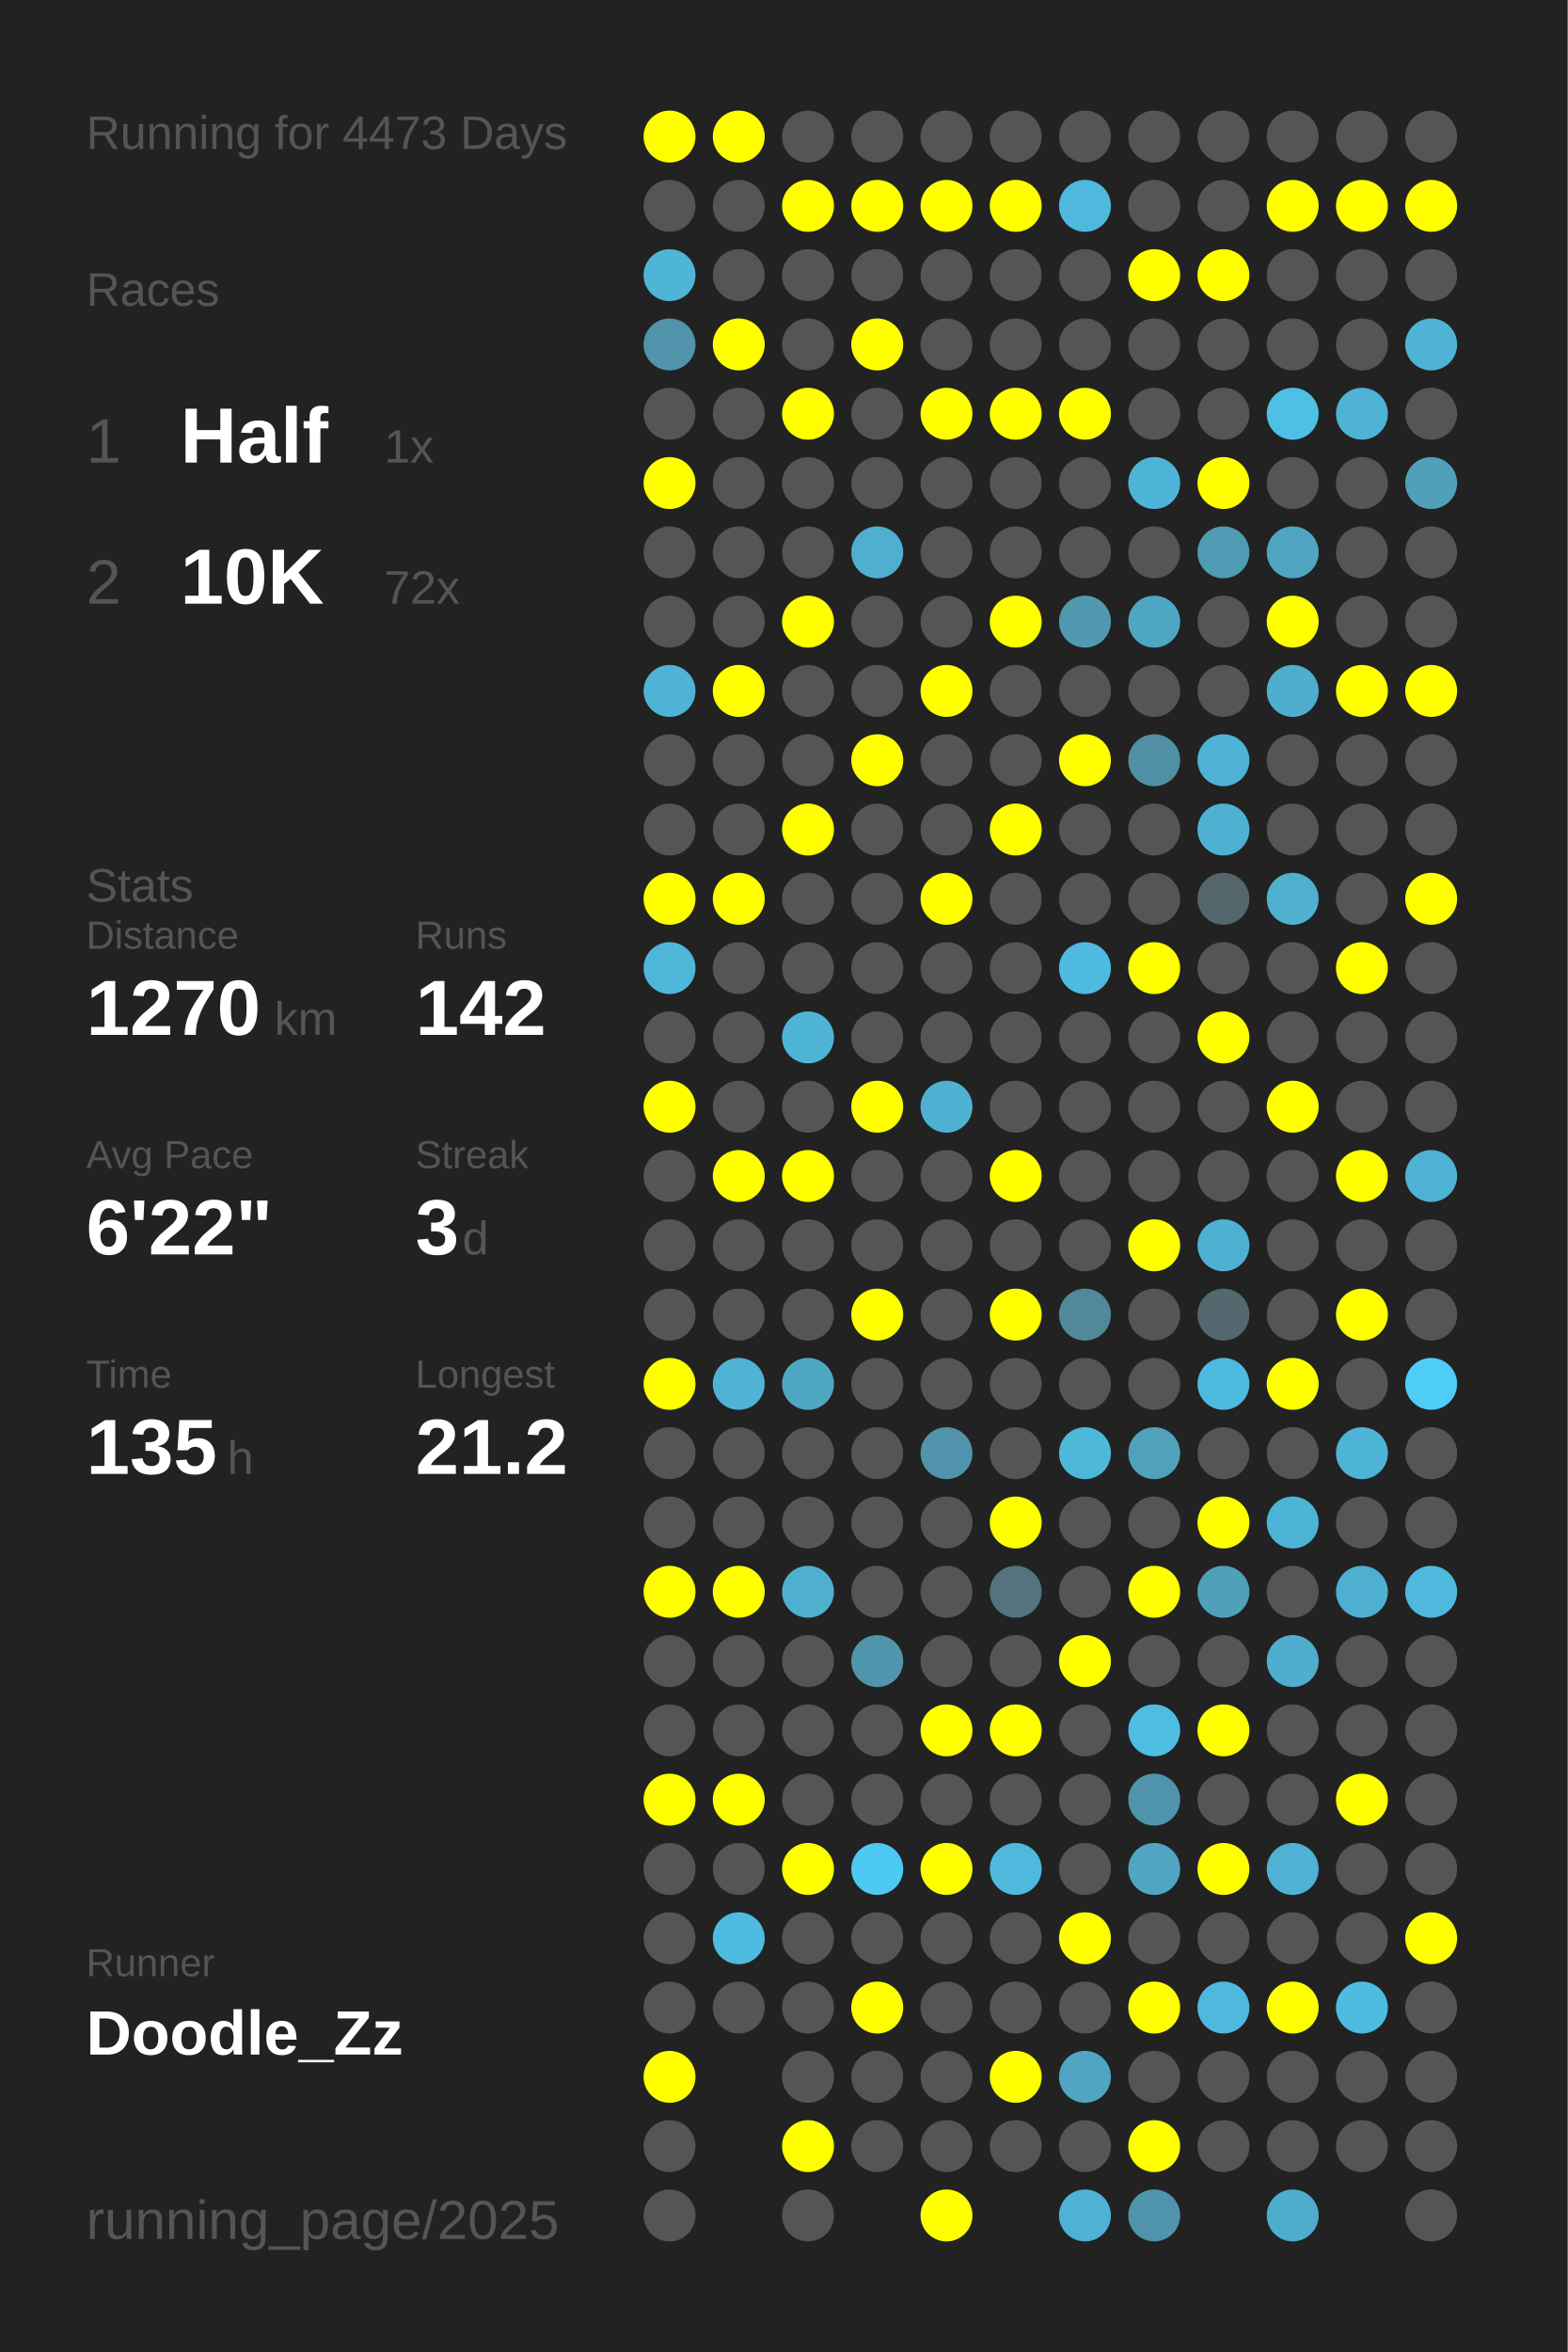
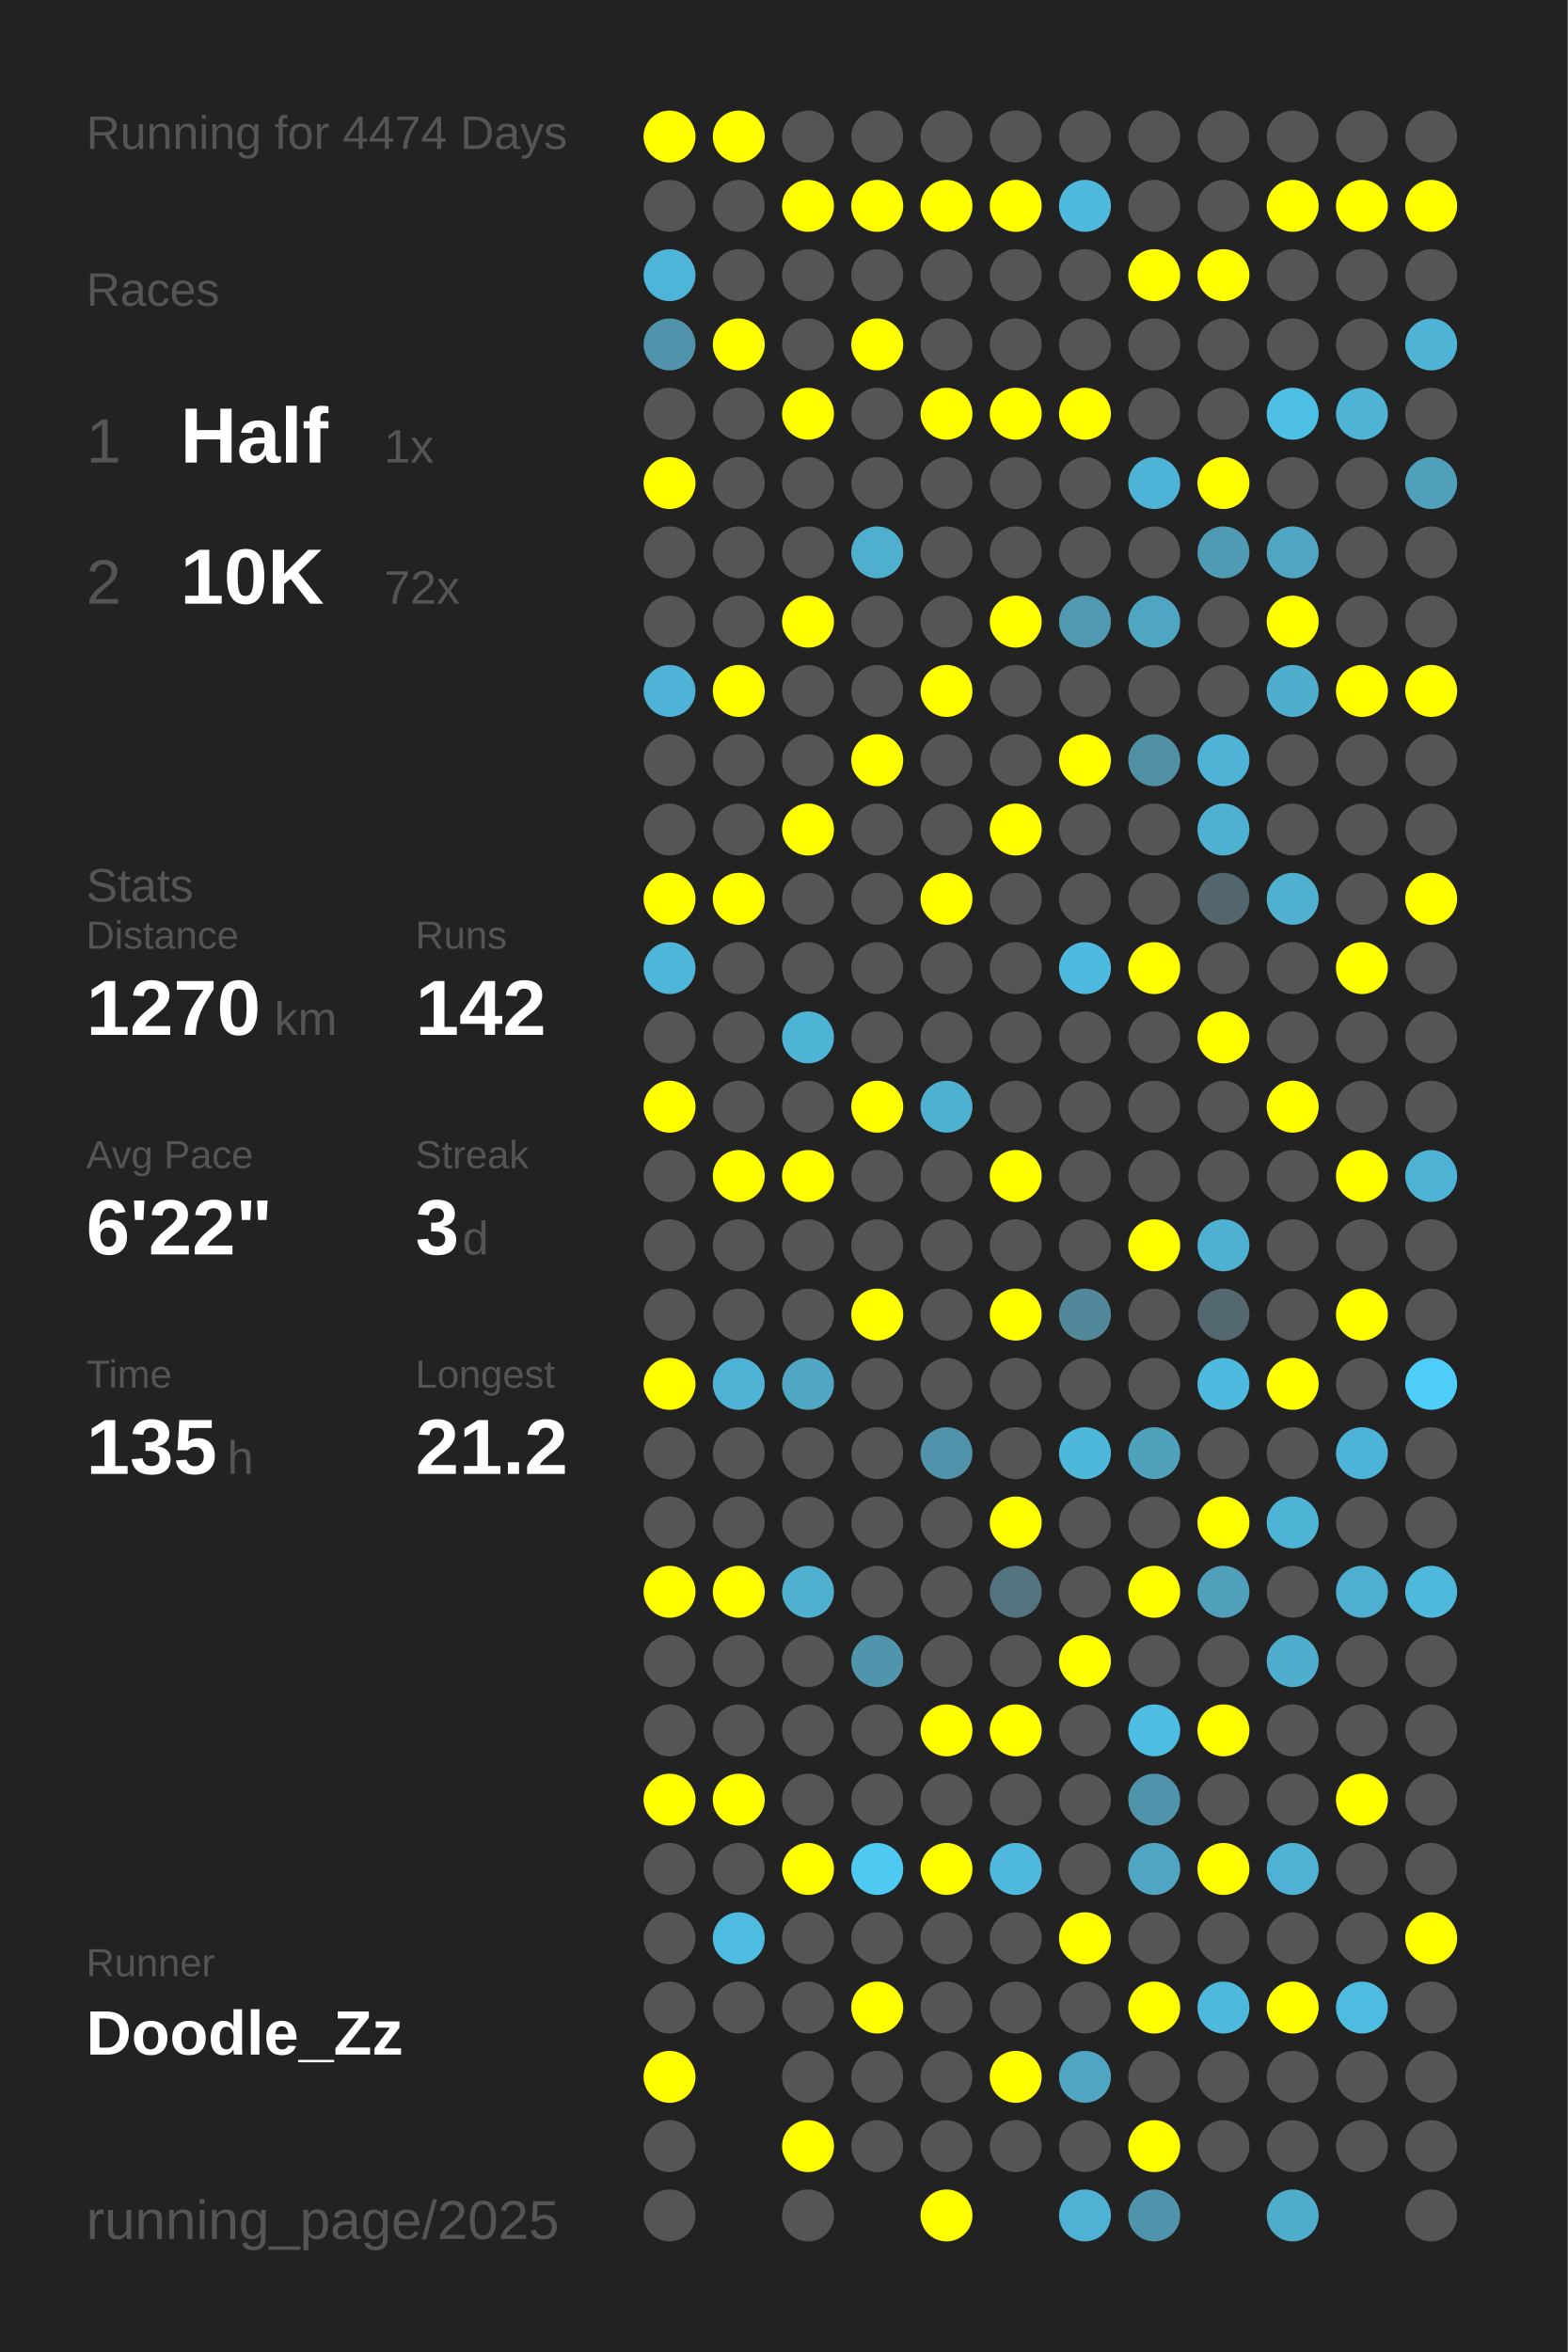
<svg xmlns="http://www.w3.org/2000/svg" baseProfile="full" height="300mm" version="1.1" viewBox="0,0,200,300" width="200mm">
  <defs />
  <rect fill="#222222" height="300" width="200" x="0" y="0" />
-   <text fill="#555555" style="font-size:6px; font-family:Arial;" x="11" y="19">Running for 4473 Days</text>
+   <text fill="#555555" style="font-size:6px; font-family:Arial;" x="11" y="19">Running for 4474 Days</text>
  <text fill="#555555" style="font-size:6px; font-family:Arial;" x="11" y="39">Races</text>
  <text fill="#555555" style="font-size:8px; font-family:Arial;" x="11" y="59">1</text>
  <text fill="#FFFFFF" style="font-size:10px; font-family:Arial; font-weight:bold;" x="23" y="59">Half</text>
  <text fill="#555555" style="font-size:6px; font-family:Arial;" x="49" y="59">1x</text>
  <text fill="#555555" style="font-size:8px; font-family:Arial;" x="11" y="77">2</text>
  <text fill="#FFFFFF" style="font-size:10px; font-family:Arial; font-weight:bold;" x="23" y="77">10K</text>
  <text fill="#555555" style="font-size:6px; font-family:Arial;" x="49" y="77">72x</text>
  <text fill="#555555" style="font-size:6px; font-family:Arial;" x="11" y="115">Stats</text>
  <text fill="#555555" style="font-size:5px; font-family:Arial;" x="11" y="121">Distance</text>
  <text fill="#FFFFFF" style="font-size:10px; font-family:Arial; font-weight:bold;" x="11" y="132">1270</text>
  <text fill="#555555" style="font-size:6px; font-family:Arial;" x="35" y="132">km</text>
  <text fill="#555555" style="font-size:5px; font-family:Arial;" x="53" y="121">Runs</text>
  <text fill="#FFFFFF" style="font-size:10px; font-family:Arial; font-weight:bold;" x="53" y="132">142</text>
  <text fill="#555555" style="font-size:5px; font-family:Arial;" x="11" y="149">Avg Pace</text>
  <text fill="#FFFFFF" style="font-size:10px; font-family:Arial; font-weight:bold;" x="11" y="160">6'22"</text>
  <text fill="#555555" style="font-size:5px; font-family:Arial;" x="53" y="149">Streak</text>
  <text fill="#FFFFFF" style="font-size:10px; font-family:Arial; font-weight:bold;" x="53" y="160">3</text>
  <text fill="#555555" style="font-size:6px; font-family:Arial;" x="59" y="160">d</text>
  <text fill="#555555" style="font-size:5px; font-family:Arial;" x="11" y="177">Time</text>
  <text fill="#FFFFFF" style="font-size:10px; font-family:Arial; font-weight:bold;" x="11" y="188">135</text>
  <text fill="#555555" style="font-size:6px; font-family:Arial;" x="29" y="188">h</text>
  <text fill="#555555" style="font-size:5px; font-family:Arial;" x="53" y="177">Longest</text>
  <text fill="#FFFFFF" style="font-size:10px; font-family:Arial; font-weight:bold;" x="53" y="188">21.2</text>
  <text fill="#555555" style="font-size:5px; font-family:Arial;" x="11" y="252.065">Runner</text>
  <text fill="#FFFFFF" style="font-size:8px; font-family:Arial; font-weight:bold;" x="11" y="262.065">Doodle_Zz</text>
  <text fill="#555555" style="font-size:7px; font-family:Arial;" x="11" y="285.581">running_page/2025</text>
  <circle cx="85.417" cy="17.419" fill="#FFFF00" r="3.312" />
  <circle cx="85.417" cy="26.258" fill="#555555" r="3.312" />
  <circle cx="85.417" cy="35.097" fill="#4eb5d8" r="3.312" />
  <circle cx="85.417" cy="43.935" fill="#5093aa" r="3.312" />
  <circle cx="85.417" cy="52.774" fill="#555555" r="3.312" />
  <circle cx="85.417" cy="61.613" fill="#FFFF00" r="3.312" />
  <circle cx="85.417" cy="70.452" fill="#555555" r="3.312" />
  <circle cx="85.417" cy="79.29" fill="#555555" r="3.312" />
  <circle cx="85.417" cy="88.129" fill="#4eb3d6" r="3.312" />
  <circle cx="85.417" cy="96.968" fill="#555555" r="3.312" />
  <circle cx="85.417" cy="105.806" fill="#555555" r="3.312" />
  <circle cx="85.417" cy="114.645" fill="#FFFF00" r="3.312" />
  <circle cx="85.417" cy="123.484" fill="#4eb6d9" r="3.312" />
  <circle cx="85.417" cy="132.323" fill="#555555" r="3.312" />
  <circle cx="85.417" cy="141.161" fill="#FFFF00" r="3.312" />
  <circle cx="85.417" cy="150" fill="#555555" r="3.312" />
  <circle cx="85.417" cy="158.839" fill="#555555" r="3.312" />
  <circle cx="85.417" cy="167.677" fill="#555555" r="3.312" />
  <circle cx="85.417" cy="176.516" fill="#FFFF00" r="3.312" />
  <circle cx="85.417" cy="185.355" fill="#555555" r="3.312" />
  <circle cx="85.417" cy="194.194" fill="#555555" r="3.312" />
  <circle cx="85.417" cy="203.032" fill="#FFFF00" r="3.312" />
  <circle cx="85.417" cy="211.871" fill="#555555" r="3.312" />
  <circle cx="85.417" cy="220.71" fill="#555555" r="3.312" />
  <circle cx="85.417" cy="229.548" fill="#FFFF00" r="3.312" />
  <circle cx="85.417" cy="238.387" fill="#555555" r="3.312" />
  <circle cx="85.417" cy="247.226" fill="#555555" r="3.312" />
  <circle cx="85.417" cy="256.065" fill="#555555" r="3.312" />
  <circle cx="85.417" cy="264.903" fill="#FFFF00" r="3.312" />
  <circle cx="85.417" cy="273.742" fill="#555555" r="3.312" />
  <circle cx="85.417" cy="282.581" fill="#555555" r="3.312" />
  <circle cx="94.25" cy="17.419" fill="#FFFF00" r="3.312" />
  <circle cx="94.25" cy="26.258" fill="#555555" r="3.312" />
  <circle cx="94.25" cy="35.097" fill="#555555" r="3.312" />
  <circle cx="94.25" cy="43.935" fill="#FFFF00" r="3.312" />
  <circle cx="94.25" cy="52.774" fill="#555555" r="3.312" />
  <circle cx="94.25" cy="61.613" fill="#555555" r="3.312" />
  <circle cx="94.25" cy="70.452" fill="#555555" r="3.312" />
  <circle cx="94.25" cy="79.29" fill="#555555" r="3.312" />
  <circle cx="94.25" cy="88.129" fill="#FFFF00" r="3.312" />
  <circle cx="94.25" cy="96.968" fill="#555555" r="3.312" />
  <circle cx="94.25" cy="105.806" fill="#555555" r="3.312" />
  <circle cx="94.25" cy="114.645" fill="#FFFF00" r="3.312" />
  <circle cx="94.25" cy="123.484" fill="#555555" r="3.312" />
  <circle cx="94.25" cy="132.323" fill="#555555" r="3.312" />
  <circle cx="94.25" cy="141.161" fill="#555555" r="3.312" />
  <circle cx="94.25" cy="150" fill="#FFFF00" r="3.312" />
  <circle cx="94.25" cy="158.839" fill="#555555" r="3.312" />
  <circle cx="94.25" cy="167.677" fill="#555555" r="3.312" />
  <circle cx="94.25" cy="176.516" fill="#4eb3d5" r="3.312" />
  <circle cx="94.25" cy="185.355" fill="#555555" r="3.312" />
  <circle cx="94.25" cy="194.194" fill="#555555" r="3.312" />
  <circle cx="94.25" cy="203.032" fill="#FFFF00" r="3.312" />
  <circle cx="94.25" cy="211.871" fill="#555555" r="3.312" />
  <circle cx="94.25" cy="220.71" fill="#555555" r="3.312" />
  <circle cx="94.25" cy="229.548" fill="#FFFF00" r="3.312" />
  <circle cx="94.25" cy="238.387" fill="#555555" r="3.312" />
  <circle cx="94.25" cy="247.226" fill="#4ebce1" r="3.312" />
  <circle cx="94.25" cy="256.065" fill="#555555" r="3.312" />
  <circle cx="103.083" cy="17.419" fill="#555555" r="3.312" />
  <circle cx="103.083" cy="26.258" fill="#FFFF00" r="3.312" />
  <circle cx="103.083" cy="35.097" fill="#555555" r="3.312" />
  <circle cx="103.083" cy="43.935" fill="#555555" r="3.312" />
  <circle cx="103.083" cy="52.774" fill="#FFFF00" r="3.312" />
  <circle cx="103.083" cy="61.613" fill="#555555" r="3.312" />
  <circle cx="103.083" cy="70.452" fill="#555555" r="3.312" />
  <circle cx="103.083" cy="79.29" fill="#FFFF00" r="3.312" />
  <circle cx="103.083" cy="88.129" fill="#555555" r="3.312" />
  <circle cx="103.083" cy="96.968" fill="#555555" r="3.312" />
  <circle cx="103.083" cy="105.806" fill="#FFFF00" r="3.312" />
  <circle cx="103.083" cy="114.645" fill="#555555" r="3.312" />
  <circle cx="103.083" cy="123.484" fill="#555555" r="3.312" />
  <circle cx="103.083" cy="132.323" fill="#4eb4d6" r="3.312" />
  <circle cx="103.083" cy="141.161" fill="#555555" r="3.312" />
  <circle cx="103.083" cy="150" fill="#FFFF00" r="3.312" />
  <circle cx="103.083" cy="158.839" fill="#555555" r="3.312" />
  <circle cx="103.083" cy="167.677" fill="#555555" r="3.312" />
  <circle cx="103.083" cy="176.516" fill="#4fa7c4" r="3.312" />
  <circle cx="103.083" cy="185.355" fill="#555555" r="3.312" />
  <circle cx="103.083" cy="194.194" fill="#555555" r="3.312" />
  <circle cx="103.083" cy="203.032" fill="#4fafcf" r="3.312" />
  <circle cx="103.083" cy="211.871" fill="#555555" r="3.312" />
  <circle cx="103.083" cy="220.71" fill="#555555" r="3.312" />
  <circle cx="103.083" cy="229.548" fill="#555555" r="3.312" />
  <circle cx="103.083" cy="238.387" fill="#FFFF00" r="3.312" />
  <circle cx="103.083" cy="247.226" fill="#555555" r="3.312" />
  <circle cx="103.083" cy="256.065" fill="#555555" r="3.312" />
  <circle cx="103.083" cy="264.903" fill="#555555" r="3.312" />
  <circle cx="103.083" cy="273.742" fill="#FFFF00" r="3.312" />
  <circle cx="103.083" cy="282.581" fill="#555555" r="3.312" />
  <circle cx="111.917" cy="17.419" fill="#555555" r="3.312" />
  <circle cx="111.917" cy="26.258" fill="#FFFF00" r="3.312" />
  <circle cx="111.917" cy="35.097" fill="#555555" r="3.312" />
  <circle cx="111.917" cy="43.935" fill="#FFFF00" r="3.312" />
  <circle cx="111.917" cy="52.774" fill="#555555" r="3.312" />
  <circle cx="111.917" cy="61.613" fill="#555555" r="3.312" />
  <circle cx="111.917" cy="70.452" fill="#4fafcf" r="3.312" />
  <circle cx="111.917" cy="79.29" fill="#555555" r="3.312" />
  <circle cx="111.917" cy="88.129" fill="#555555" r="3.312" />
  <circle cx="111.917" cy="96.968" fill="#FFFF00" r="3.312" />
  <circle cx="111.917" cy="105.806" fill="#555555" r="3.312" />
  <circle cx="111.917" cy="114.645" fill="#555555" r="3.312" />
  <circle cx="111.917" cy="123.484" fill="#555555" r="3.312" />
  <circle cx="111.917" cy="132.323" fill="#555555" r="3.312" />
  <circle cx="111.917" cy="141.161" fill="#FFFF00" r="3.312" />
  <circle cx="111.917" cy="150" fill="#555555" r="3.312" />
  <circle cx="111.917" cy="158.839" fill="#555555" r="3.312" />
  <circle cx="111.917" cy="167.677" fill="#FFFF00" r="3.312" />
  <circle cx="111.917" cy="176.516" fill="#555555" r="3.312" />
  <circle cx="111.917" cy="185.355" fill="#555555" r="3.312" />
  <circle cx="111.917" cy="194.194" fill="#555555" r="3.312" />
  <circle cx="111.917" cy="203.032" fill="#555555" r="3.312" />
  <circle cx="111.917" cy="211.871" fill="#5095ac" r="3.312" />
  <circle cx="111.917" cy="220.71" fill="#555555" r="3.312" />
  <circle cx="111.917" cy="229.548" fill="#555555" r="3.312" />
  <circle cx="111.917" cy="238.387" fill="#4dc9f2" r="3.312" />
  <circle cx="111.917" cy="247.226" fill="#555555" r="3.312" />
  <circle cx="111.917" cy="256.065" fill="#FFFF00" r="3.312" />
  <circle cx="111.917" cy="264.903" fill="#555555" r="3.312" />
  <circle cx="111.917" cy="273.742" fill="#555555" r="3.312" />
  <circle cx="120.75" cy="17.419" fill="#555555" r="3.312" />
  <circle cx="120.75" cy="26.258" fill="#FFFF00" r="3.312" />
  <circle cx="120.75" cy="35.097" fill="#555555" r="3.312" />
  <circle cx="120.75" cy="43.935" fill="#555555" r="3.312" />
  <circle cx="120.75" cy="52.774" fill="#FFFF00" r="3.312" />
  <circle cx="120.75" cy="61.613" fill="#555555" r="3.312" />
  <circle cx="120.75" cy="70.452" fill="#555555" r="3.312" />
  <circle cx="120.75" cy="79.29" fill="#555555" r="3.312" />
  <circle cx="120.75" cy="88.129" fill="#FFFF00" r="3.312" />
  <circle cx="120.75" cy="96.968" fill="#555555" r="3.312" />
  <circle cx="120.75" cy="105.806" fill="#555555" r="3.312" />
  <circle cx="120.75" cy="114.645" fill="#FFFF00" r="3.312" />
  <circle cx="120.75" cy="123.484" fill="#555555" r="3.312" />
  <circle cx="120.75" cy="132.323" fill="#555555" r="3.312" />
  <circle cx="120.75" cy="141.161" fill="#4fb1d2" r="3.312" />
  <circle cx="120.75" cy="150" fill="#555555" r="3.312" />
  <circle cx="120.75" cy="158.839" fill="#555555" r="3.312" />
  <circle cx="120.75" cy="167.677" fill="#555555" r="3.312" />
  <circle cx="120.75" cy="176.516" fill="#555555" r="3.312" />
  <circle cx="120.75" cy="185.355" fill="#5093aa" r="3.312" />
  <circle cx="120.75" cy="194.194" fill="#555555" r="3.312" />
  <circle cx="120.75" cy="203.032" fill="#555555" r="3.312" />
  <circle cx="120.75" cy="211.871" fill="#555555" r="3.312" />
  <circle cx="120.75" cy="220.71" fill="#FFFF00" r="3.312" />
  <circle cx="120.75" cy="229.548" fill="#555555" r="3.312" />
  <circle cx="120.75" cy="238.387" fill="#FFFF00" r="3.312" />
  <circle cx="120.75" cy="247.226" fill="#555555" r="3.312" />
  <circle cx="120.75" cy="256.065" fill="#555555" r="3.312" />
  <circle cx="120.75" cy="264.903" fill="#555555" r="3.312" />
  <circle cx="120.75" cy="273.742" fill="#555555" r="3.312" />
  <circle cx="120.75" cy="282.581" fill="#FFFF00" r="3.312" />
  <circle cx="129.583" cy="17.419" fill="#555555" r="3.312" />
  <circle cx="129.583" cy="26.258" fill="#FFFF00" r="3.312" />
  <circle cx="129.583" cy="35.097" fill="#555555" r="3.312" />
  <circle cx="129.583" cy="43.935" fill="#555555" r="3.312" />
  <circle cx="129.583" cy="52.774" fill="#FFFF00" r="3.312" />
  <circle cx="129.583" cy="61.613" fill="#555555" r="3.312" />
  <circle cx="129.583" cy="70.452" fill="#555555" r="3.312" />
  <circle cx="129.583" cy="79.29" fill="#FFFF00" r="3.312" />
  <circle cx="129.583" cy="88.129" fill="#555555" r="3.312" />
  <circle cx="129.583" cy="96.968" fill="#555555" r="3.312" />
  <circle cx="129.583" cy="105.806" fill="#FFFF00" r="3.312" />
  <circle cx="129.583" cy="114.645" fill="#555555" r="3.312" />
  <circle cx="129.583" cy="123.484" fill="#555555" r="3.312" />
  <circle cx="129.583" cy="132.323" fill="#555555" r="3.312" />
  <circle cx="129.583" cy="141.161" fill="#555555" r="3.312" />
  <circle cx="129.583" cy="150" fill="#FFFF00" r="3.312" />
  <circle cx="129.583" cy="158.839" fill="#555555" r="3.312" />
  <circle cx="129.583" cy="167.677" fill="#FFFF00" r="3.312" />
  <circle cx="129.583" cy="176.516" fill="#555555" r="3.312" />
  <circle cx="129.583" cy="185.355" fill="#555555" r="3.312" />
  <circle cx="129.583" cy="194.194" fill="#FFFF00" r="3.312" />
  <circle cx="129.583" cy="203.032" fill="#53737e" r="3.312" />
  <circle cx="129.583" cy="211.871" fill="#555555" r="3.312" />
  <circle cx="129.583" cy="220.71" fill="#FFFF00" r="3.312" />
  <circle cx="129.583" cy="229.548" fill="#555555" r="3.312" />
  <circle cx="129.583" cy="238.387" fill="#4eb9dd" r="3.312" />
  <circle cx="129.583" cy="247.226" fill="#555555" r="3.312" />
  <circle cx="129.583" cy="256.065" fill="#555555" r="3.312" />
  <circle cx="129.583" cy="264.903" fill="#FFFF00" r="3.312" />
  <circle cx="129.583" cy="273.742" fill="#555555" r="3.312" />
  <circle cx="138.417" cy="17.419" fill="#555555" r="3.312" />
  <circle cx="138.417" cy="26.258" fill="#4eb9dd" r="3.312" />
  <circle cx="138.417" cy="35.097" fill="#555555" r="3.312" />
  <circle cx="138.417" cy="43.935" fill="#555555" r="3.312" />
  <circle cx="138.417" cy="52.774" fill="#FFFF00" r="3.312" />
  <circle cx="138.417" cy="61.613" fill="#555555" r="3.312" />
  <circle cx="138.417" cy="70.452" fill="#555555" r="3.312" />
  <circle cx="138.417" cy="79.29" fill="#5099b1" r="3.312" />
  <circle cx="138.417" cy="88.129" fill="#555555" r="3.312" />
  <circle cx="138.417" cy="96.968" fill="#FFFF00" r="3.312" />
  <circle cx="138.417" cy="105.806" fill="#555555" r="3.312" />
  <circle cx="138.417" cy="114.645" fill="#555555" r="3.312" />
  <circle cx="138.417" cy="123.484" fill="#4ebadf" r="3.312" />
  <circle cx="138.417" cy="132.323" fill="#555555" r="3.312" />
  <circle cx="138.417" cy="141.161" fill="#555555" r="3.312" />
  <circle cx="138.417" cy="150" fill="#555555" r="3.312" />
  <circle cx="138.417" cy="158.839" fill="#555555" r="3.312" />
  <circle cx="138.417" cy="167.677" fill="#51889a" r="3.312" />
  <circle cx="138.417" cy="176.516" fill="#555555" r="3.312" />
  <circle cx="138.417" cy="185.355" fill="#4eb8db" r="3.312" />
  <circle cx="138.417" cy="194.194" fill="#555555" r="3.312" />
  <circle cx="138.417" cy="203.032" fill="#555555" r="3.312" />
  <circle cx="138.417" cy="211.871" fill="#FFFF00" r="3.312" />
  <circle cx="138.417" cy="220.71" fill="#555555" r="3.312" />
  <circle cx="138.417" cy="229.548" fill="#555555" r="3.312" />
  <circle cx="138.417" cy="238.387" fill="#555555" r="3.312" />
  <circle cx="138.417" cy="247.226" fill="#FFFF00" r="3.312" />
  <circle cx="138.417" cy="256.065" fill="#555555" r="3.312" />
  <circle cx="138.417" cy="264.903" fill="#4fa5c2" r="3.312" />
  <circle cx="138.417" cy="273.742" fill="#555555" r="3.312" />
  <circle cx="138.417" cy="282.581" fill="#4fb1d3" r="3.312" />
  <circle cx="147.25" cy="17.419" fill="#555555" r="3.312" />
  <circle cx="147.25" cy="26.258" fill="#555555" r="3.312" />
  <circle cx="147.25" cy="35.097" fill="#FFFF00" r="3.312" />
  <circle cx="147.25" cy="43.935" fill="#555555" r="3.312" />
  <circle cx="147.25" cy="52.774" fill="#555555" r="3.312" />
  <circle cx="147.25" cy="61.613" fill="#4eb4d7" r="3.312" />
  <circle cx="147.25" cy="70.452" fill="#555555" r="3.312" />
  <circle cx="147.25" cy="79.29" fill="#4fa6c3" r="3.312" />
  <circle cx="147.25" cy="88.129" fill="#555555" r="3.312" />
  <circle cx="147.25" cy="96.968" fill="#518fa4" r="3.312" />
  <circle cx="147.25" cy="105.806" fill="#555555" r="3.312" />
  <circle cx="147.25" cy="114.645" fill="#555555" r="3.312" />
  <circle cx="147.25" cy="123.484" fill="#FFFF00" r="3.312" />
  <circle cx="147.25" cy="132.323" fill="#555555" r="3.312" />
  <circle cx="147.25" cy="141.161" fill="#555555" r="3.312" />
  <circle cx="147.25" cy="150" fill="#555555" r="3.312" />
  <circle cx="147.25" cy="158.839" fill="#FFFF00" r="3.312" />
  <circle cx="147.25" cy="167.677" fill="#555555" r="3.312" />
  <circle cx="147.25" cy="176.516" fill="#555555" r="3.312" />
  <circle cx="147.25" cy="185.355" fill="#50a1bc" r="3.312" />
  <circle cx="147.25" cy="194.194" fill="#555555" r="3.312" />
  <circle cx="147.25" cy="203.032" fill="#FFFF00" r="3.312" />
  <circle cx="147.25" cy="211.871" fill="#555555" r="3.312" />
  <circle cx="147.25" cy="220.71" fill="#4ebde2" r="3.312" />
  <circle cx="147.25" cy="229.548" fill="#5094ab" r="3.312" />
  <circle cx="147.25" cy="238.387" fill="#4fa5c2" r="3.312" />
  <circle cx="147.25" cy="247.226" fill="#555555" r="3.312" />
  <circle cx="147.25" cy="256.065" fill="#FFFF00" r="3.312" />
  <circle cx="147.25" cy="264.903" fill="#555555" r="3.312" />
  <circle cx="147.25" cy="273.742" fill="#FFFF00" r="3.312" />
  <circle cx="147.25" cy="282.581" fill="#5094ab" r="3.312" />
  <circle cx="156.083" cy="17.419" fill="#555555" r="3.312" />
  <circle cx="156.083" cy="26.258" fill="#555555" r="3.312" />
  <circle cx="156.083" cy="35.097" fill="#FFFF00" r="3.312" />
  <circle cx="156.083" cy="43.935" fill="#555555" r="3.312" />
  <circle cx="156.083" cy="52.774" fill="#555555" r="3.312" />
  <circle cx="156.083" cy="61.613" fill="#FFFF00" r="3.312" />
  <circle cx="156.083" cy="70.452" fill="#509bb4" r="3.312" />
  <circle cx="156.083" cy="79.29" fill="#555555" r="3.312" />
  <circle cx="156.083" cy="88.129" fill="#555555" r="3.312" />
  <circle cx="156.083" cy="96.968" fill="#4eb3d5" r="3.312" />
  <circle cx="156.083" cy="105.806" fill="#4fb1d2" r="3.312" />
  <circle cx="156.083" cy="114.645" fill="#53666c" r="3.312" />
  <circle cx="156.083" cy="123.484" fill="#555555" r="3.312" />
  <circle cx="156.083" cy="132.323" fill="#FFFF00" r="3.312" />
  <circle cx="156.083" cy="141.161" fill="#555555" r="3.312" />
  <circle cx="156.083" cy="150" fill="#555555" r="3.312" />
  <circle cx="156.083" cy="158.839" fill="#4fb1d2" r="3.312" />
  <circle cx="156.083" cy="167.677" fill="#53686f" r="3.312" />
  <circle cx="156.083" cy="176.516" fill="#4ebadf" r="3.312" />
  <circle cx="156.083" cy="185.355" fill="#555555" r="3.312" />
  <circle cx="156.083" cy="194.194" fill="#FFFF00" r="3.312" />
  <circle cx="156.083" cy="203.032" fill="#50a0bb" r="3.312" />
  <circle cx="156.083" cy="211.871" fill="#555555" r="3.312" />
  <circle cx="156.083" cy="220.71" fill="#FFFF00" r="3.312" />
  <circle cx="156.083" cy="229.548" fill="#555555" r="3.312" />
  <circle cx="156.083" cy="238.387" fill="#FFFF00" r="3.312" />
  <circle cx="156.083" cy="247.226" fill="#555555" r="3.312" />
  <circle cx="156.083" cy="256.065" fill="#4eb9dd" r="3.312" />
  <circle cx="156.083" cy="264.903" fill="#555555" r="3.312" />
  <circle cx="156.083" cy="273.742" fill="#555555" r="3.312" />
  <circle cx="164.917" cy="17.419" fill="#555555" r="3.312" />
  <circle cx="164.917" cy="26.258" fill="#FFFF00" r="3.312" />
  <circle cx="164.917" cy="35.097" fill="#555555" r="3.312" />
  <circle cx="164.917" cy="43.935" fill="#555555" r="3.312" />
  <circle cx="164.917" cy="52.774" fill="#4ebfe5" r="3.312" />
  <circle cx="164.917" cy="61.613" fill="#555555" r="3.312" />
  <circle cx="164.917" cy="70.452" fill="#4fa5c2" r="3.312" />
  <circle cx="164.917" cy="79.29" fill="#FFFF00" r="3.312" />
  <circle cx="164.917" cy="88.129" fill="#4faece" r="3.312" />
  <circle cx="164.917" cy="96.968" fill="#555555" r="3.312" />
  <circle cx="164.917" cy="105.806" fill="#555555" r="3.312" />
  <circle cx="164.917" cy="114.645" fill="#4fb0d0" r="3.312" />
  <circle cx="164.917" cy="123.484" fill="#555555" r="3.312" />
  <circle cx="164.917" cy="132.323" fill="#555555" r="3.312" />
  <circle cx="164.917" cy="141.161" fill="#FFFF00" r="3.312" />
  <circle cx="164.917" cy="150" fill="#555555" r="3.312" />
  <circle cx="164.917" cy="158.839" fill="#555555" r="3.312" />
  <circle cx="164.917" cy="167.677" fill="#555555" r="3.312" />
  <circle cx="164.917" cy="176.516" fill="#FFFF00" r="3.312" />
  <circle cx="164.917" cy="185.355" fill="#555555" r="3.312" />
  <circle cx="164.917" cy="194.194" fill="#4eb4d6" r="3.312" />
  <circle cx="164.917" cy="203.032" fill="#555555" r="3.312" />
  <circle cx="164.917" cy="211.871" fill="#4fadcd" r="3.312" />
  <circle cx="164.917" cy="220.71" fill="#555555" r="3.312" />
  <circle cx="164.917" cy="229.548" fill="#555555" r="3.312" />
  <circle cx="164.917" cy="238.387" fill="#4fb2d4" r="3.312" />
  <circle cx="164.917" cy="247.226" fill="#555555" r="3.312" />
  <circle cx="164.917" cy="256.065" fill="#FFFF00" r="3.312" />
  <circle cx="164.917" cy="264.903" fill="#555555" r="3.312" />
  <circle cx="164.917" cy="273.742" fill="#555555" r="3.312" />
  <circle cx="164.917" cy="282.581" fill="#4fadcc" r="3.312" />
  <circle cx="173.75" cy="17.419" fill="#555555" r="3.312" />
  <circle cx="173.75" cy="26.258" fill="#FFFF00" r="3.312" />
  <circle cx="173.75" cy="35.097" fill="#555555" r="3.312" />
  <circle cx="173.75" cy="43.935" fill="#555555" r="3.312" />
  <circle cx="173.75" cy="52.774" fill="#4eb3d5" r="3.312" />
  <circle cx="173.75" cy="61.613" fill="#555555" r="3.312" />
  <circle cx="173.75" cy="70.452" fill="#555555" r="3.312" />
  <circle cx="173.75" cy="79.29" fill="#555555" r="3.312" />
  <circle cx="173.75" cy="88.129" fill="#FFFF00" r="3.312" />
  <circle cx="173.75" cy="96.968" fill="#555555" r="3.312" />
  <circle cx="173.75" cy="105.806" fill="#555555" r="3.312" />
  <circle cx="173.75" cy="114.645" fill="#555555" r="3.312" />
  <circle cx="173.75" cy="123.484" fill="#FFFF00" r="3.312" />
  <circle cx="173.75" cy="132.323" fill="#555555" r="3.312" />
  <circle cx="173.75" cy="141.161" fill="#555555" r="3.312" />
  <circle cx="173.75" cy="150" fill="#FFFF00" r="3.312" />
  <circle cx="173.75" cy="158.839" fill="#555555" r="3.312" />
  <circle cx="173.75" cy="167.677" fill="#FFFF00" r="3.312" />
  <circle cx="173.75" cy="176.516" fill="#555555" r="3.312" />
  <circle cx="173.75" cy="185.355" fill="#4eb4d7" r="3.312" />
  <circle cx="173.75" cy="194.194" fill="#555555" r="3.312" />
  <circle cx="173.75" cy="203.032" fill="#4fafd0" r="3.312" />
  <circle cx="173.75" cy="211.871" fill="#555555" r="3.312" />
  <circle cx="173.75" cy="220.71" fill="#555555" r="3.312" />
  <circle cx="173.75" cy="229.548" fill="#FFFF00" r="3.312" />
  <circle cx="173.75" cy="238.387" fill="#555555" r="3.312" />
  <circle cx="173.75" cy="247.226" fill="#555555" r="3.312" />
  <circle cx="173.75" cy="256.065" fill="#4ebbe0" r="3.312" />
  <circle cx="173.75" cy="264.903" fill="#555555" r="3.312" />
  <circle cx="173.75" cy="273.742" fill="#555555" r="3.312" />
  <circle cx="182.583" cy="17.419" fill="#555555" r="3.312" />
  <circle cx="182.583" cy="26.258" fill="#FFFF00" r="3.312" />
  <circle cx="182.583" cy="35.097" fill="#555555" r="3.312" />
  <circle cx="182.583" cy="43.935" fill="#4eb3d4" r="3.312" />
  <circle cx="182.583" cy="52.774" fill="#555555" r="3.312" />
  <circle cx="182.583" cy="61.613" fill="#50a0bb" r="3.312" />
  <circle cx="182.583" cy="70.452" fill="#555555" r="3.312" />
  <circle cx="182.583" cy="79.29" fill="#555555" r="3.312" />
  <circle cx="182.583" cy="88.129" fill="#FFFF00" r="3.312" />
  <circle cx="182.583" cy="96.968" fill="#555555" r="3.312" />
  <circle cx="182.583" cy="105.806" fill="#555555" r="3.312" />
  <circle cx="182.583" cy="114.645" fill="#FFFF00" r="3.312" />
  <circle cx="182.583" cy="123.484" fill="#555555" r="3.312" />
  <circle cx="182.583" cy="132.323" fill="#555555" r="3.312" />
  <circle cx="182.583" cy="141.161" fill="#555555" r="3.312" />
  <circle cx="182.583" cy="150" fill="#4eb2d4" r="3.312" />
  <circle cx="182.583" cy="158.839" fill="#555555" r="3.312" />
  <circle cx="182.583" cy="167.677" fill="#555555" r="3.312" />
  <circle cx="182.583" cy="176.516" fill="#4dcdf8" r="3.312" />
  <circle cx="182.583" cy="185.355" fill="#555555" r="3.312" />
  <circle cx="182.583" cy="194.194" fill="#555555" r="3.312" />
  <circle cx="182.583" cy="203.032" fill="#4eb9dd" r="3.312" />
  <circle cx="182.583" cy="211.871" fill="#555555" r="3.312" />
  <circle cx="182.583" cy="220.71" fill="#555555" r="3.312" />
  <circle cx="182.583" cy="229.548" fill="#555555" r="3.312" />
  <circle cx="182.583" cy="238.387" fill="#555555" r="3.312" />
  <circle cx="182.583" cy="247.226" fill="#FFFF00" r="3.312" />
  <circle cx="182.583" cy="256.065" fill="#555555" r="3.312" />
  <circle cx="182.583" cy="264.903" fill="#555555" r="3.312" />
  <circle cx="182.583" cy="273.742" fill="#555555" r="3.312" />
  <circle cx="182.583" cy="282.581" fill="#555555" r="3.312" />
</svg>
